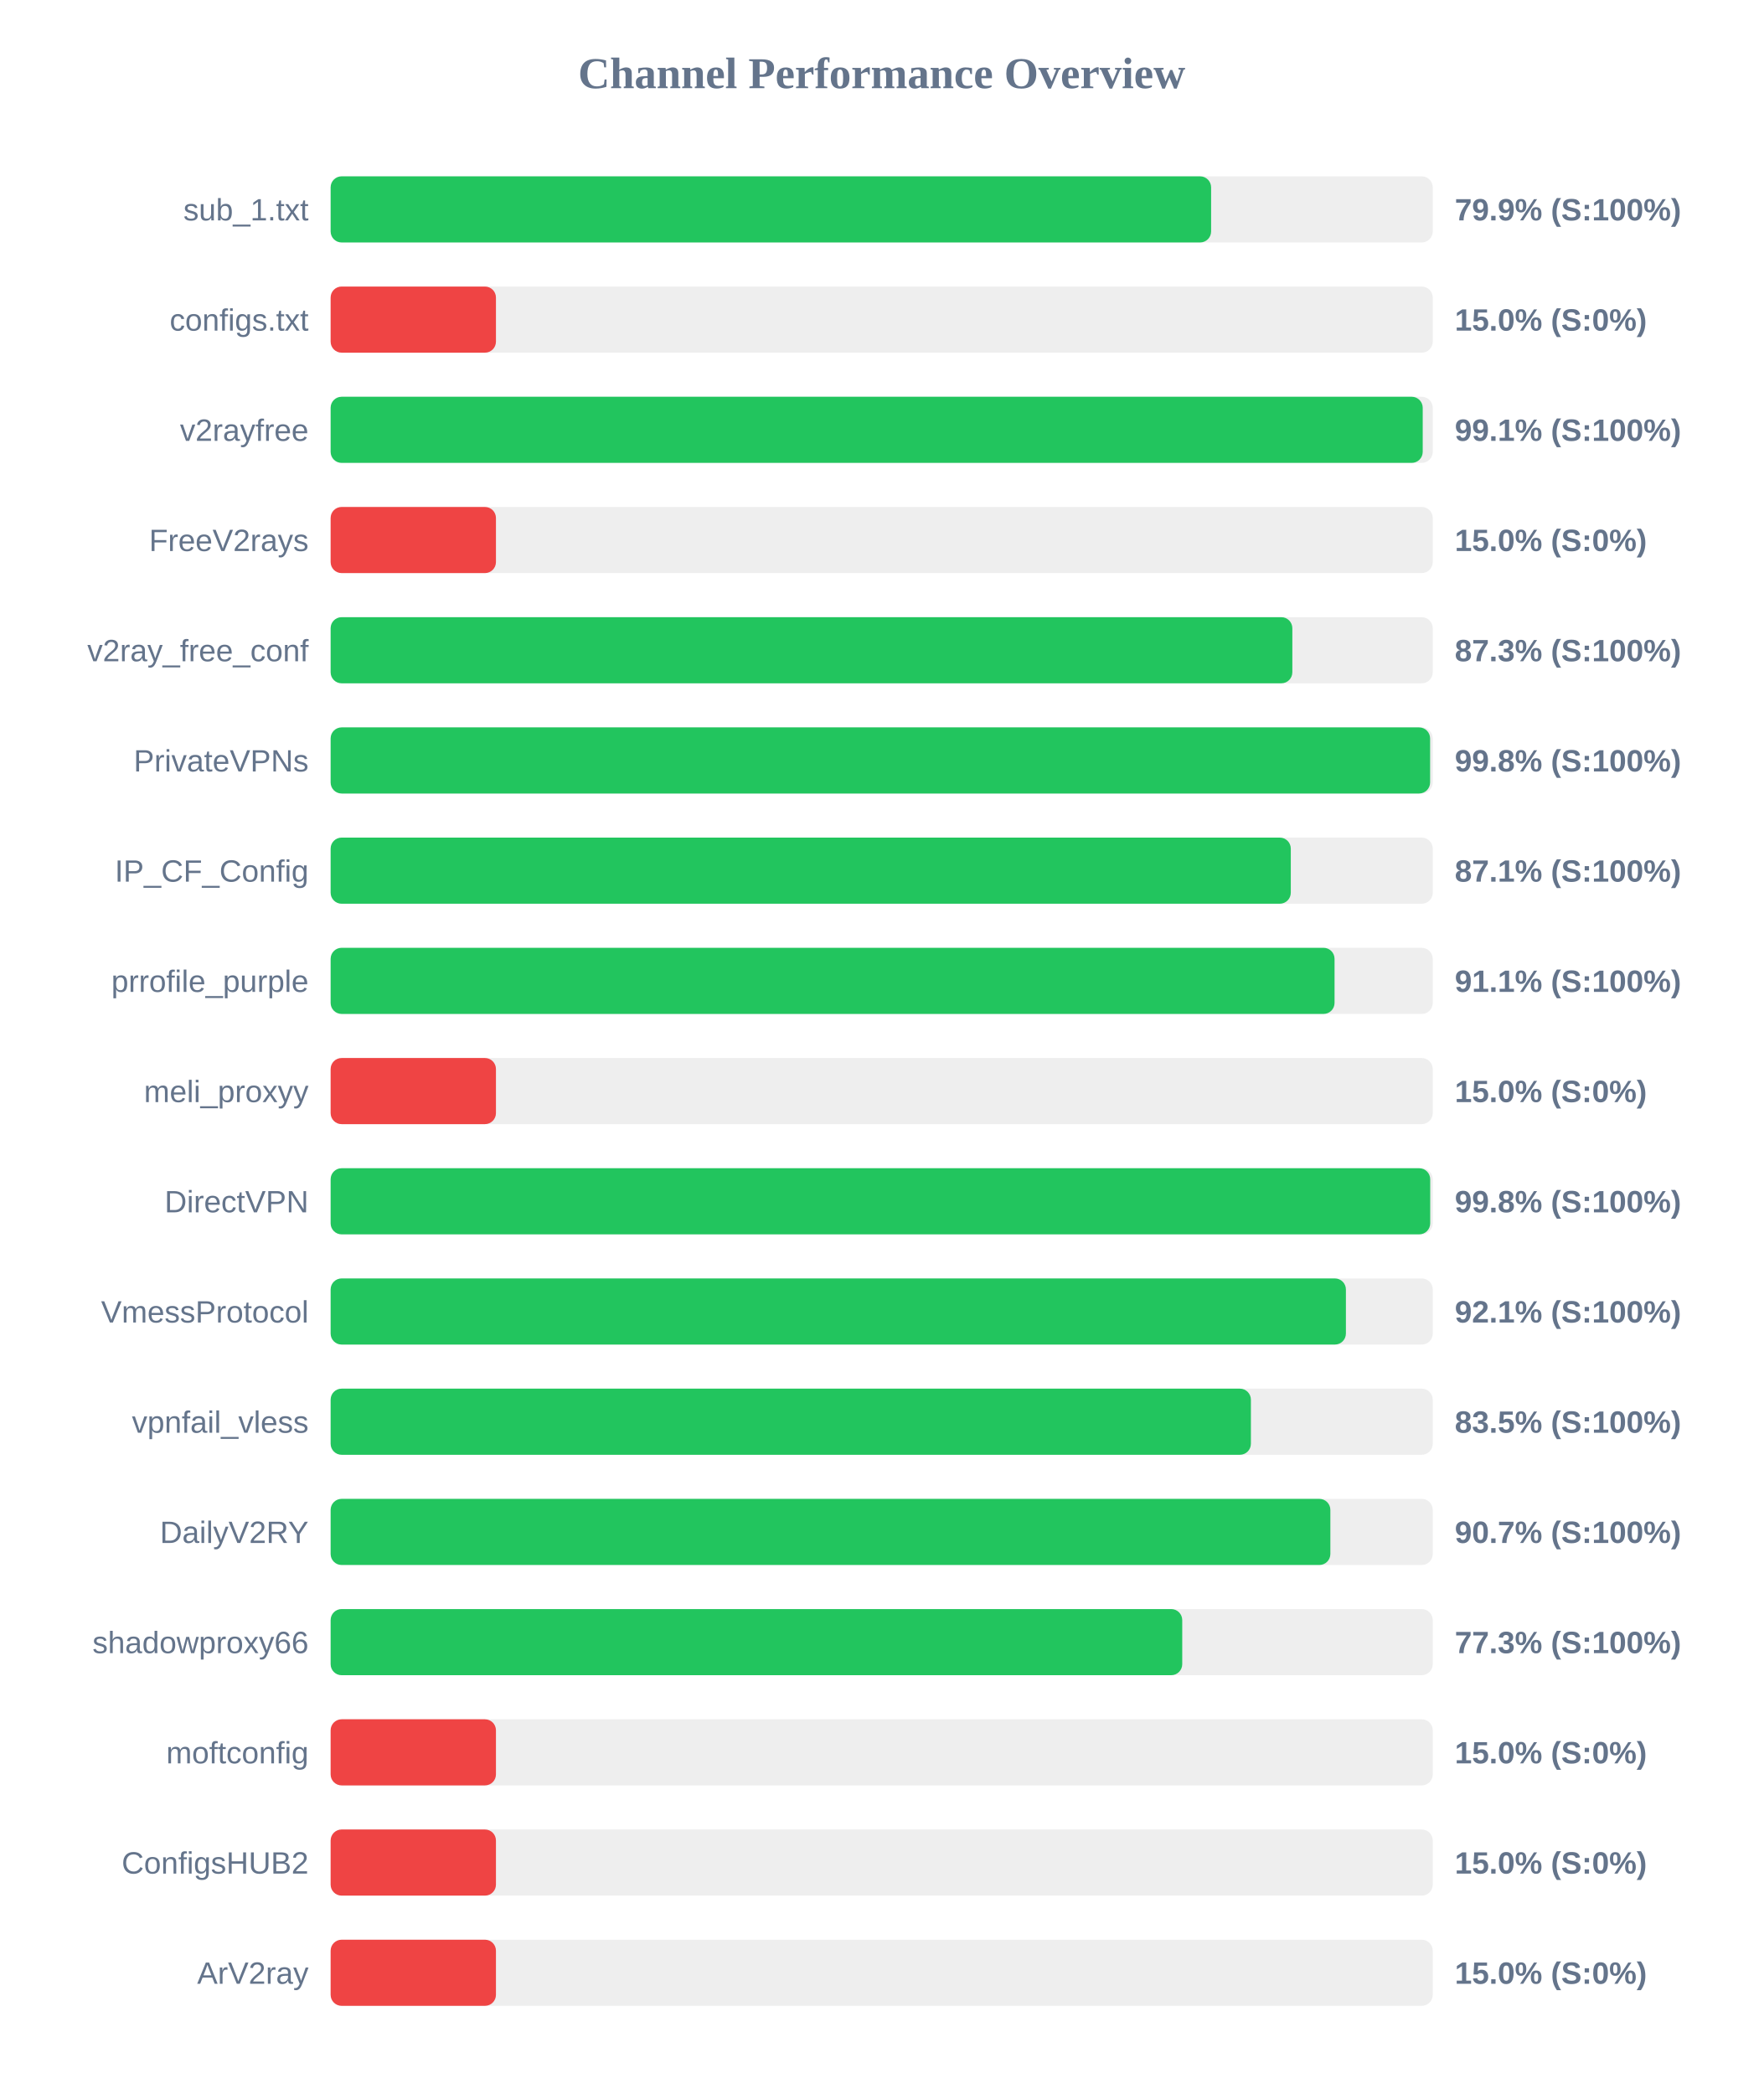
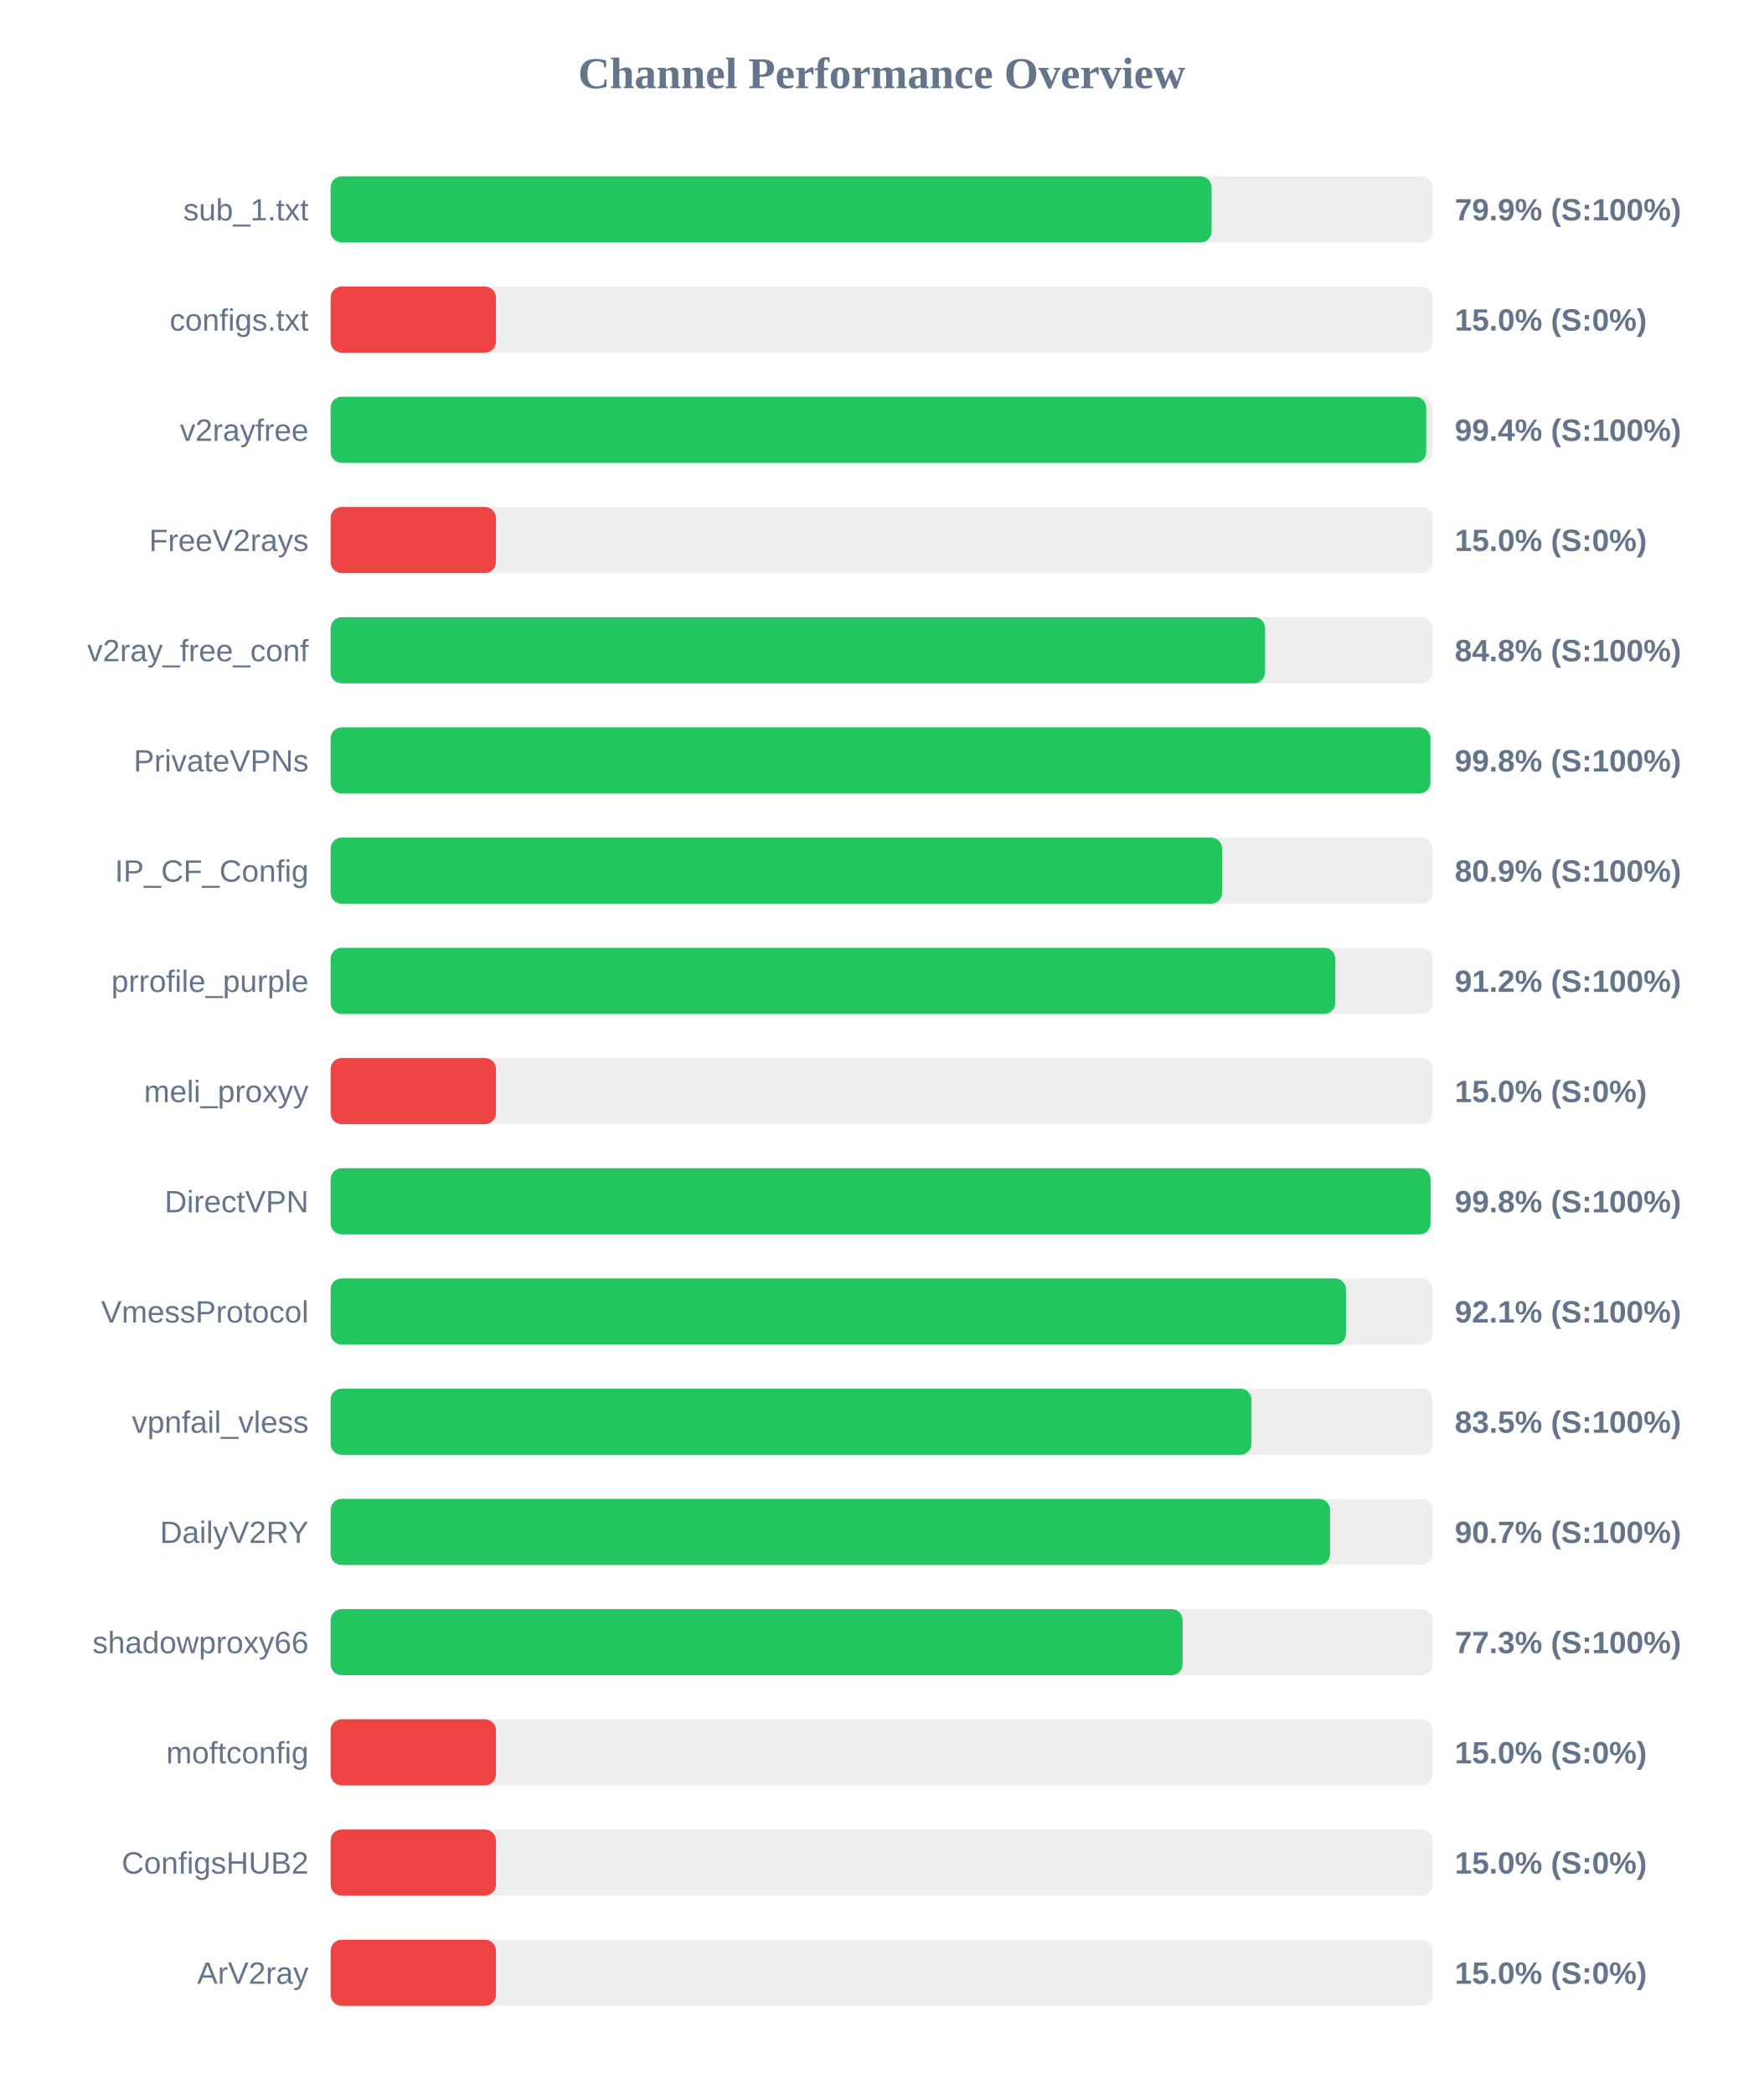
<svg xmlns="http://www.w3.org/2000/svg" width="800" height="950" version="1.1">
  <style>
        .row { font: 14px Arial; fill: #64748b; }
        .score { font: bold 14px Arial; fill: #64748b; }
    </style>
  <text x="400" y="40" text-anchor="middle" font-size="20px" font-weight="bold" fill="#64748b">Channel Performance Overview</text>
  <rect x="150" y="80" width="500" height="30" fill="#eee" rx="5" />
-   <rect x="150" y="80" width="399.45" height="30" fill="#22c55e" rx="5" />
+   <rect x="150" y="80" width="399.65" height="30" fill="#22c55e" rx="5" />
  <text x="140" y="100" text-anchor="end" class="row">sub_1.txt</text>
  <text x="660" y="100" text-anchor="start" class="score">79.9% (S:100%)</text>
  <rect x="150" y="130" width="500" height="30" fill="#eee" rx="5" />
  <rect x="150" y="130" width="75.0" height="30" fill="#ef4444" rx="5" />
  <text x="140" y="150" text-anchor="end" class="row">configs.txt</text>
  <text x="660" y="150" text-anchor="start" class="score">15.0% (S:0%)</text>
  <rect x="150" y="180" width="500" height="30" fill="#eee" rx="5" />
-   <rect x="150" y="180" width="495.45" height="30" fill="#22c55e" rx="5" />
+   <rect x="150" y="180" width="497.05" height="30" fill="#22c55e" rx="5" />
  <text x="140" y="200" text-anchor="end" class="row">v2rayfree</text>
-   <text x="660" y="200" text-anchor="start" class="score">99.1% (S:100%)</text>
+   <text x="660" y="200" text-anchor="start" class="score">99.4% (S:100%)</text>
  <rect x="150" y="230" width="500" height="30" fill="#eee" rx="5" />
  <rect x="150" y="230" width="75.0" height="30" fill="#ef4444" rx="5" />
  <text x="140" y="250" text-anchor="end" class="row">FreeV2rays</text>
  <text x="660" y="250" text-anchor="start" class="score">15.0% (S:0%)</text>
  <rect x="150" y="280" width="500" height="30" fill="#eee" rx="5" />
-   <rect x="150" y="280" width="436.3" height="30" fill="#22c55e" rx="5" />
+   <rect x="150" y="280" width="423.95" height="30" fill="#22c55e" rx="5" />
  <text x="140" y="300" text-anchor="end" class="row">v2ray_free_conf</text>
-   <text x="660" y="300" text-anchor="start" class="score">87.3% (S:100%)</text>
+   <text x="660" y="300" text-anchor="start" class="score">84.8% (S:100%)</text>
  <rect x="150" y="330" width="500" height="30" fill="#eee" rx="5" />
-   <rect x="150" y="330" width="498.8" height="30" fill="#22c55e" rx="5" />
+   <rect x="150" y="330" width="498.95" height="30" fill="#22c55e" rx="5" />
  <text x="140" y="350" text-anchor="end" class="row">PrivateVPNs</text>
  <text x="660" y="350" text-anchor="start" class="score">99.8% (S:100%)</text>
  <rect x="150" y="380" width="500" height="30" fill="#eee" rx="5" />
-   <rect x="150" y="380" width="435.6" height="30" fill="#22c55e" rx="5" />
+   <rect x="150" y="380" width="404.45" height="30" fill="#22c55e" rx="5" />
  <text x="140" y="400" text-anchor="end" class="row">IP_CF_Config</text>
-   <text x="660" y="400" text-anchor="start" class="score">87.1% (S:100%)</text>
+   <text x="660" y="400" text-anchor="start" class="score">80.9% (S:100%)</text>
  <rect x="150" y="430" width="500" height="30" fill="#eee" rx="5" />
-   <rect x="150" y="430" width="455.45" height="30" fill="#22c55e" rx="5" />
+   <rect x="150" y="430" width="455.8" height="30" fill="#22c55e" rx="5" />
  <text x="140" y="450" text-anchor="end" class="row">prrofile_purple</text>
-   <text x="660" y="450" text-anchor="start" class="score">91.1% (S:100%)</text>
+   <text x="660" y="450" text-anchor="start" class="score">91.2% (S:100%)</text>
  <rect x="150" y="480" width="500" height="30" fill="#eee" rx="5" />
  <rect x="150" y="480" width="75.0" height="30" fill="#ef4444" rx="5" />
  <text x="140" y="500" text-anchor="end" class="row">meli_proxyy</text>
  <text x="660" y="500" text-anchor="start" class="score">15.0% (S:0%)</text>
  <rect x="150" y="530" width="500" height="30" fill="#eee" rx="5" />
-   <rect x="150" y="530" width="498.85" height="30" fill="#22c55e" rx="5" />
+   <rect x="150" y="530" width="499.0" height="30" fill="#22c55e" rx="5" />
  <text x="140" y="550" text-anchor="end" class="row">DirectVPN</text>
  <text x="660" y="550" text-anchor="start" class="score">99.8% (S:100%)</text>
  <rect x="150" y="580" width="500" height="30" fill="#eee" rx="5" />
-   <rect x="150" y="580" width="460.6" height="30" fill="#22c55e" rx="5" />
+   <rect x="150" y="580" width="460.65" height="30" fill="#22c55e" rx="5" />
  <text x="140" y="600" text-anchor="end" class="row">VmessProtocol</text>
  <text x="660" y="600" text-anchor="start" class="score">92.1% (S:100%)</text>
  <rect x="150" y="630" width="500" height="30" fill="#eee" rx="5" />
-   <rect x="150" y="630" width="417.5" height="30" fill="#22c55e" rx="5" />
+   <rect x="150" y="630" width="417.75" height="30" fill="#22c55e" rx="5" />
  <text x="140" y="650" text-anchor="end" class="row">vpnfail_vless</text>
  <text x="660" y="650" text-anchor="start" class="score">83.5% (S:100%)</text>
  <rect x="150" y="680" width="500" height="30" fill="#eee" rx="5" />
-   <rect x="150" y="680" width="453.55" height="30" fill="#22c55e" rx="5" />
+   <rect x="150" y="680" width="453.4" height="30" fill="#22c55e" rx="5" />
  <text x="140" y="700" text-anchor="end" class="row">DailyV2RY</text>
  <text x="660" y="700" text-anchor="start" class="score">90.7% (S:100%)</text>
  <rect x="150" y="730" width="500" height="30" fill="#eee" rx="5" />
-   <rect x="150" y="730" width="386.35" height="30" fill="#22c55e" rx="5" />
+   <rect x="150" y="730" width="386.5" height="30" fill="#22c55e" rx="5" />
  <text x="140" y="750" text-anchor="end" class="row">shadowproxy66</text>
  <text x="660" y="750" text-anchor="start" class="score">77.3% (S:100%)</text>
  <rect x="150" y="780" width="500" height="30" fill="#eee" rx="5" />
  <rect x="150" y="780" width="75.0" height="30" fill="#ef4444" rx="5" />
  <text x="140" y="800" text-anchor="end" class="row">moftconfig</text>
  <text x="660" y="800" text-anchor="start" class="score">15.0% (S:0%)</text>
  <rect x="150" y="830" width="500" height="30" fill="#eee" rx="5" />
  <rect x="150" y="830" width="75.0" height="30" fill="#ef4444" rx="5" />
  <text x="140" y="850" text-anchor="end" class="row">ConfigsHUB2</text>
  <text x="660" y="850" text-anchor="start" class="score">15.0% (S:0%)</text>
  <rect x="150" y="880" width="500" height="30" fill="#eee" rx="5" />
  <rect x="150" y="880" width="75.0" height="30" fill="#ef4444" rx="5" />
  <text x="140" y="900" text-anchor="end" class="row">ArV2ray</text>
  <text x="660" y="900" text-anchor="start" class="score">15.0% (S:0%)</text>
</svg>
